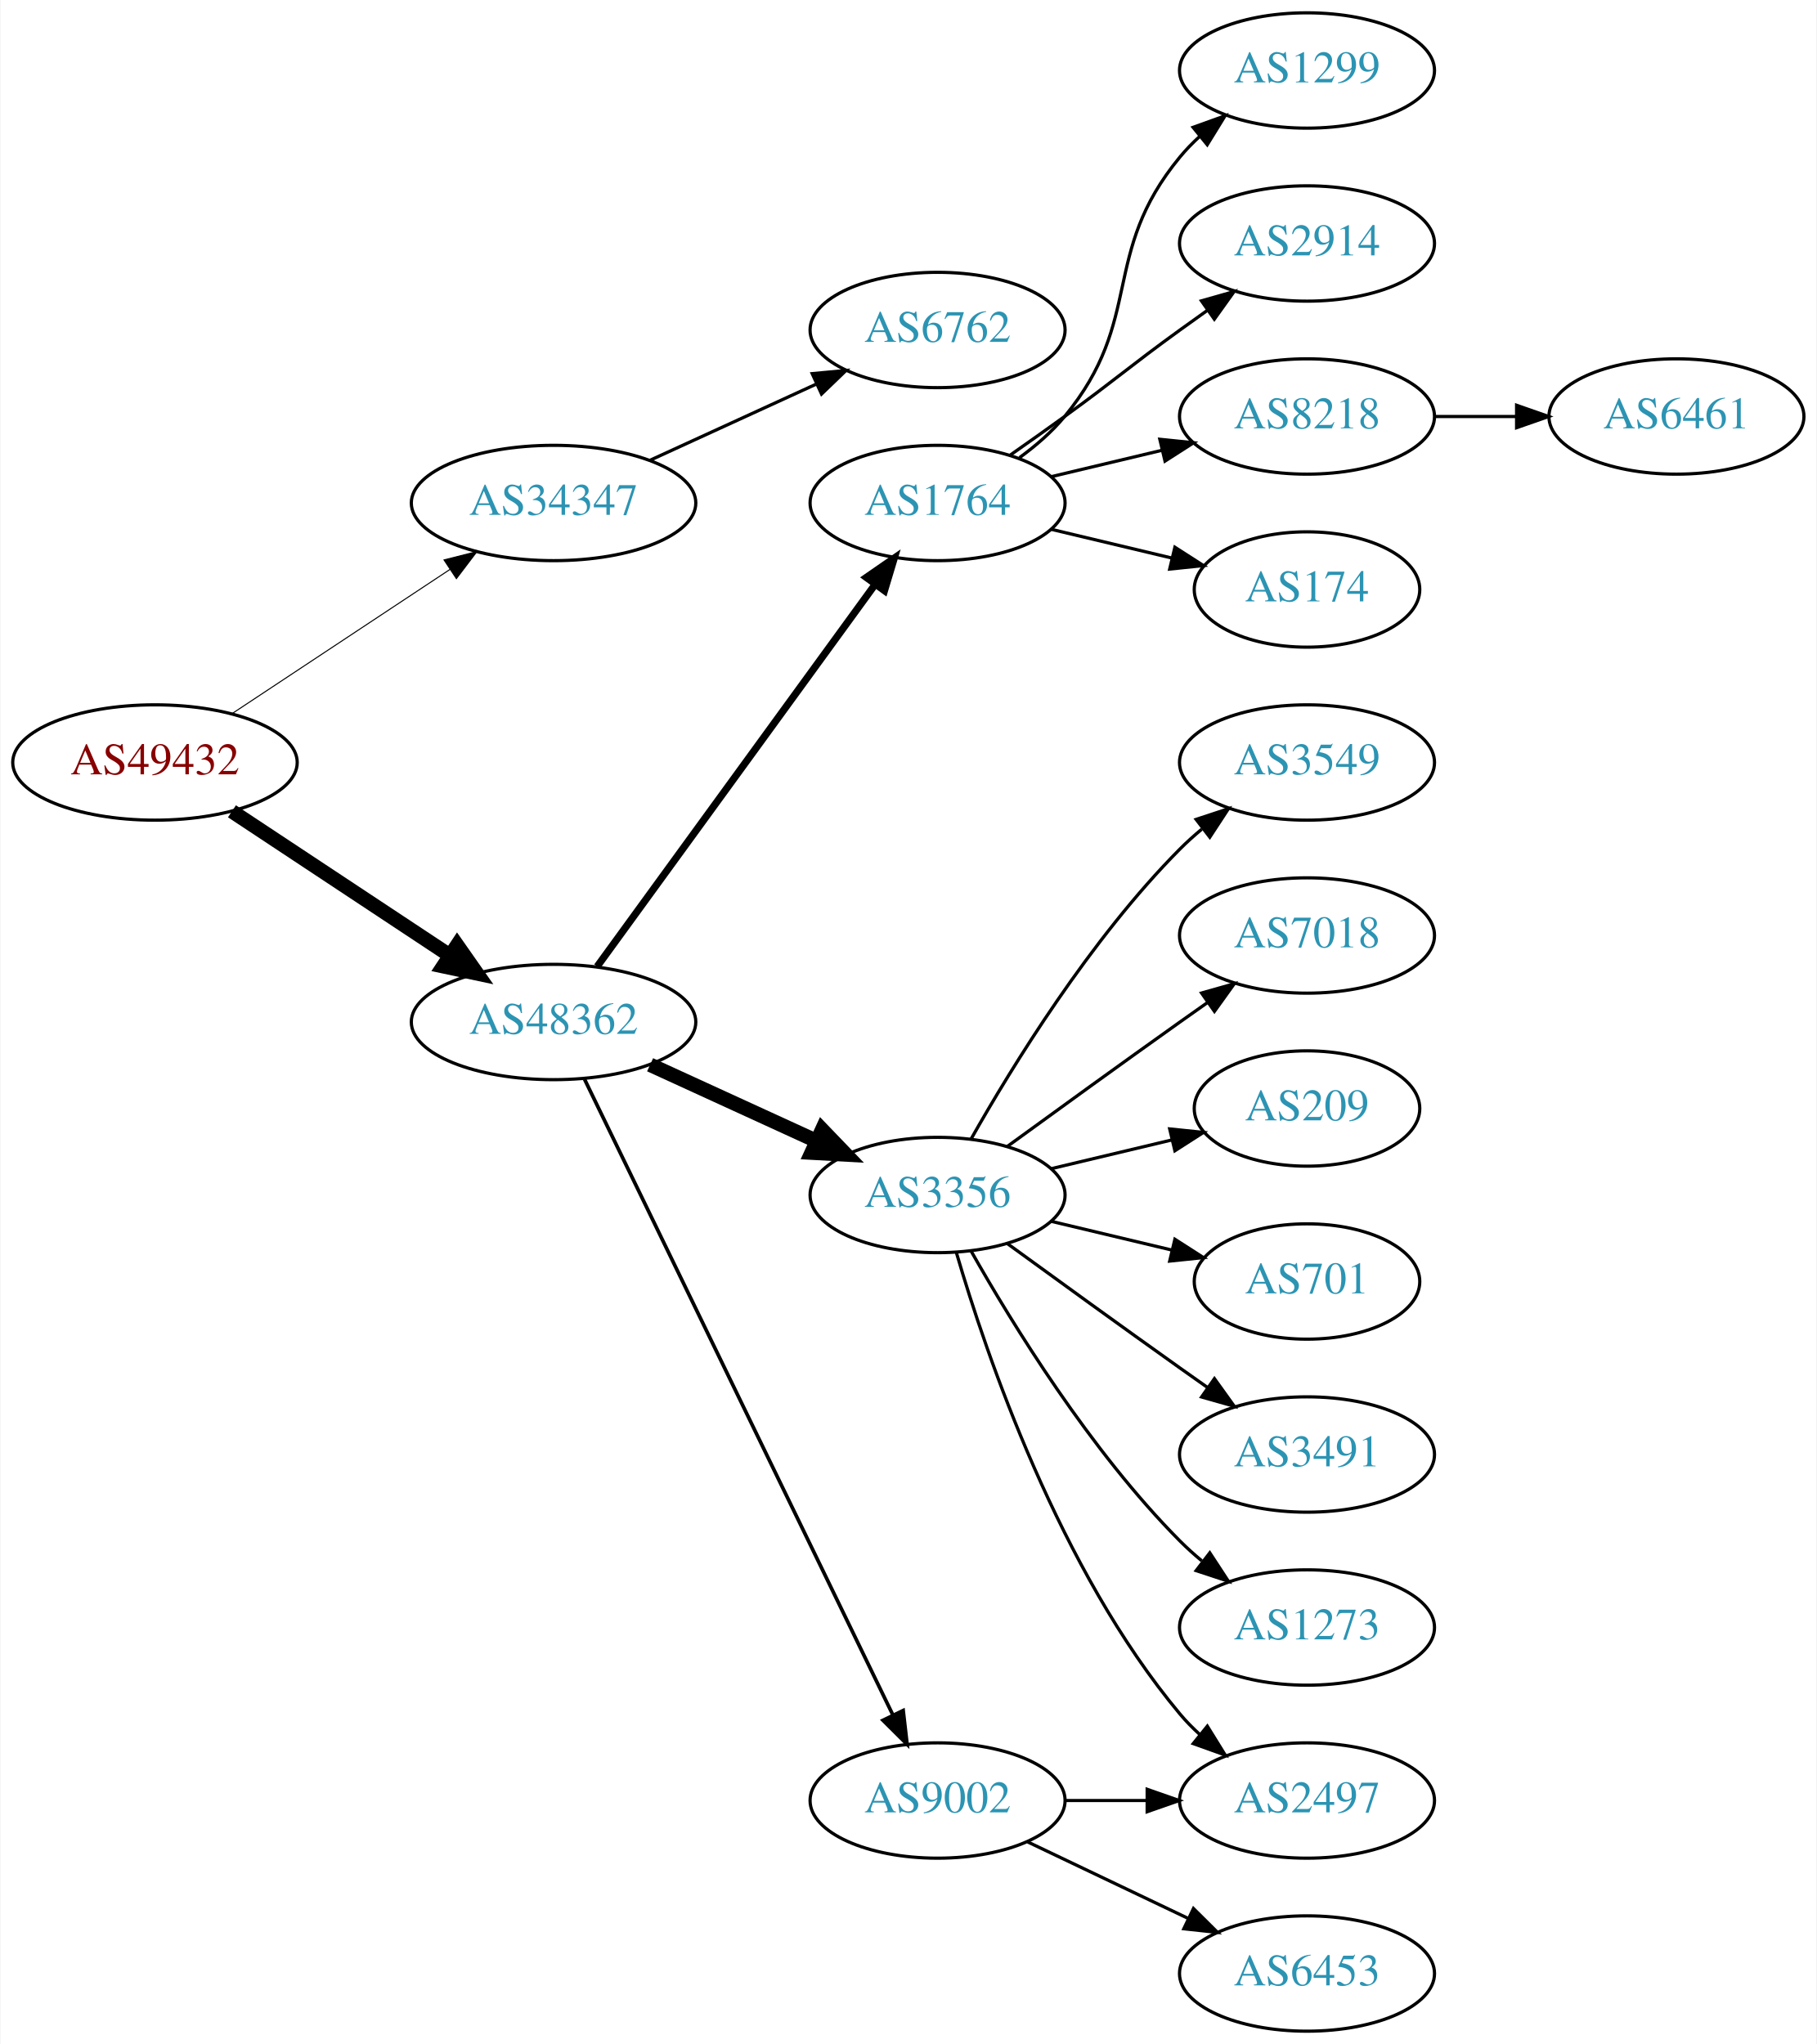
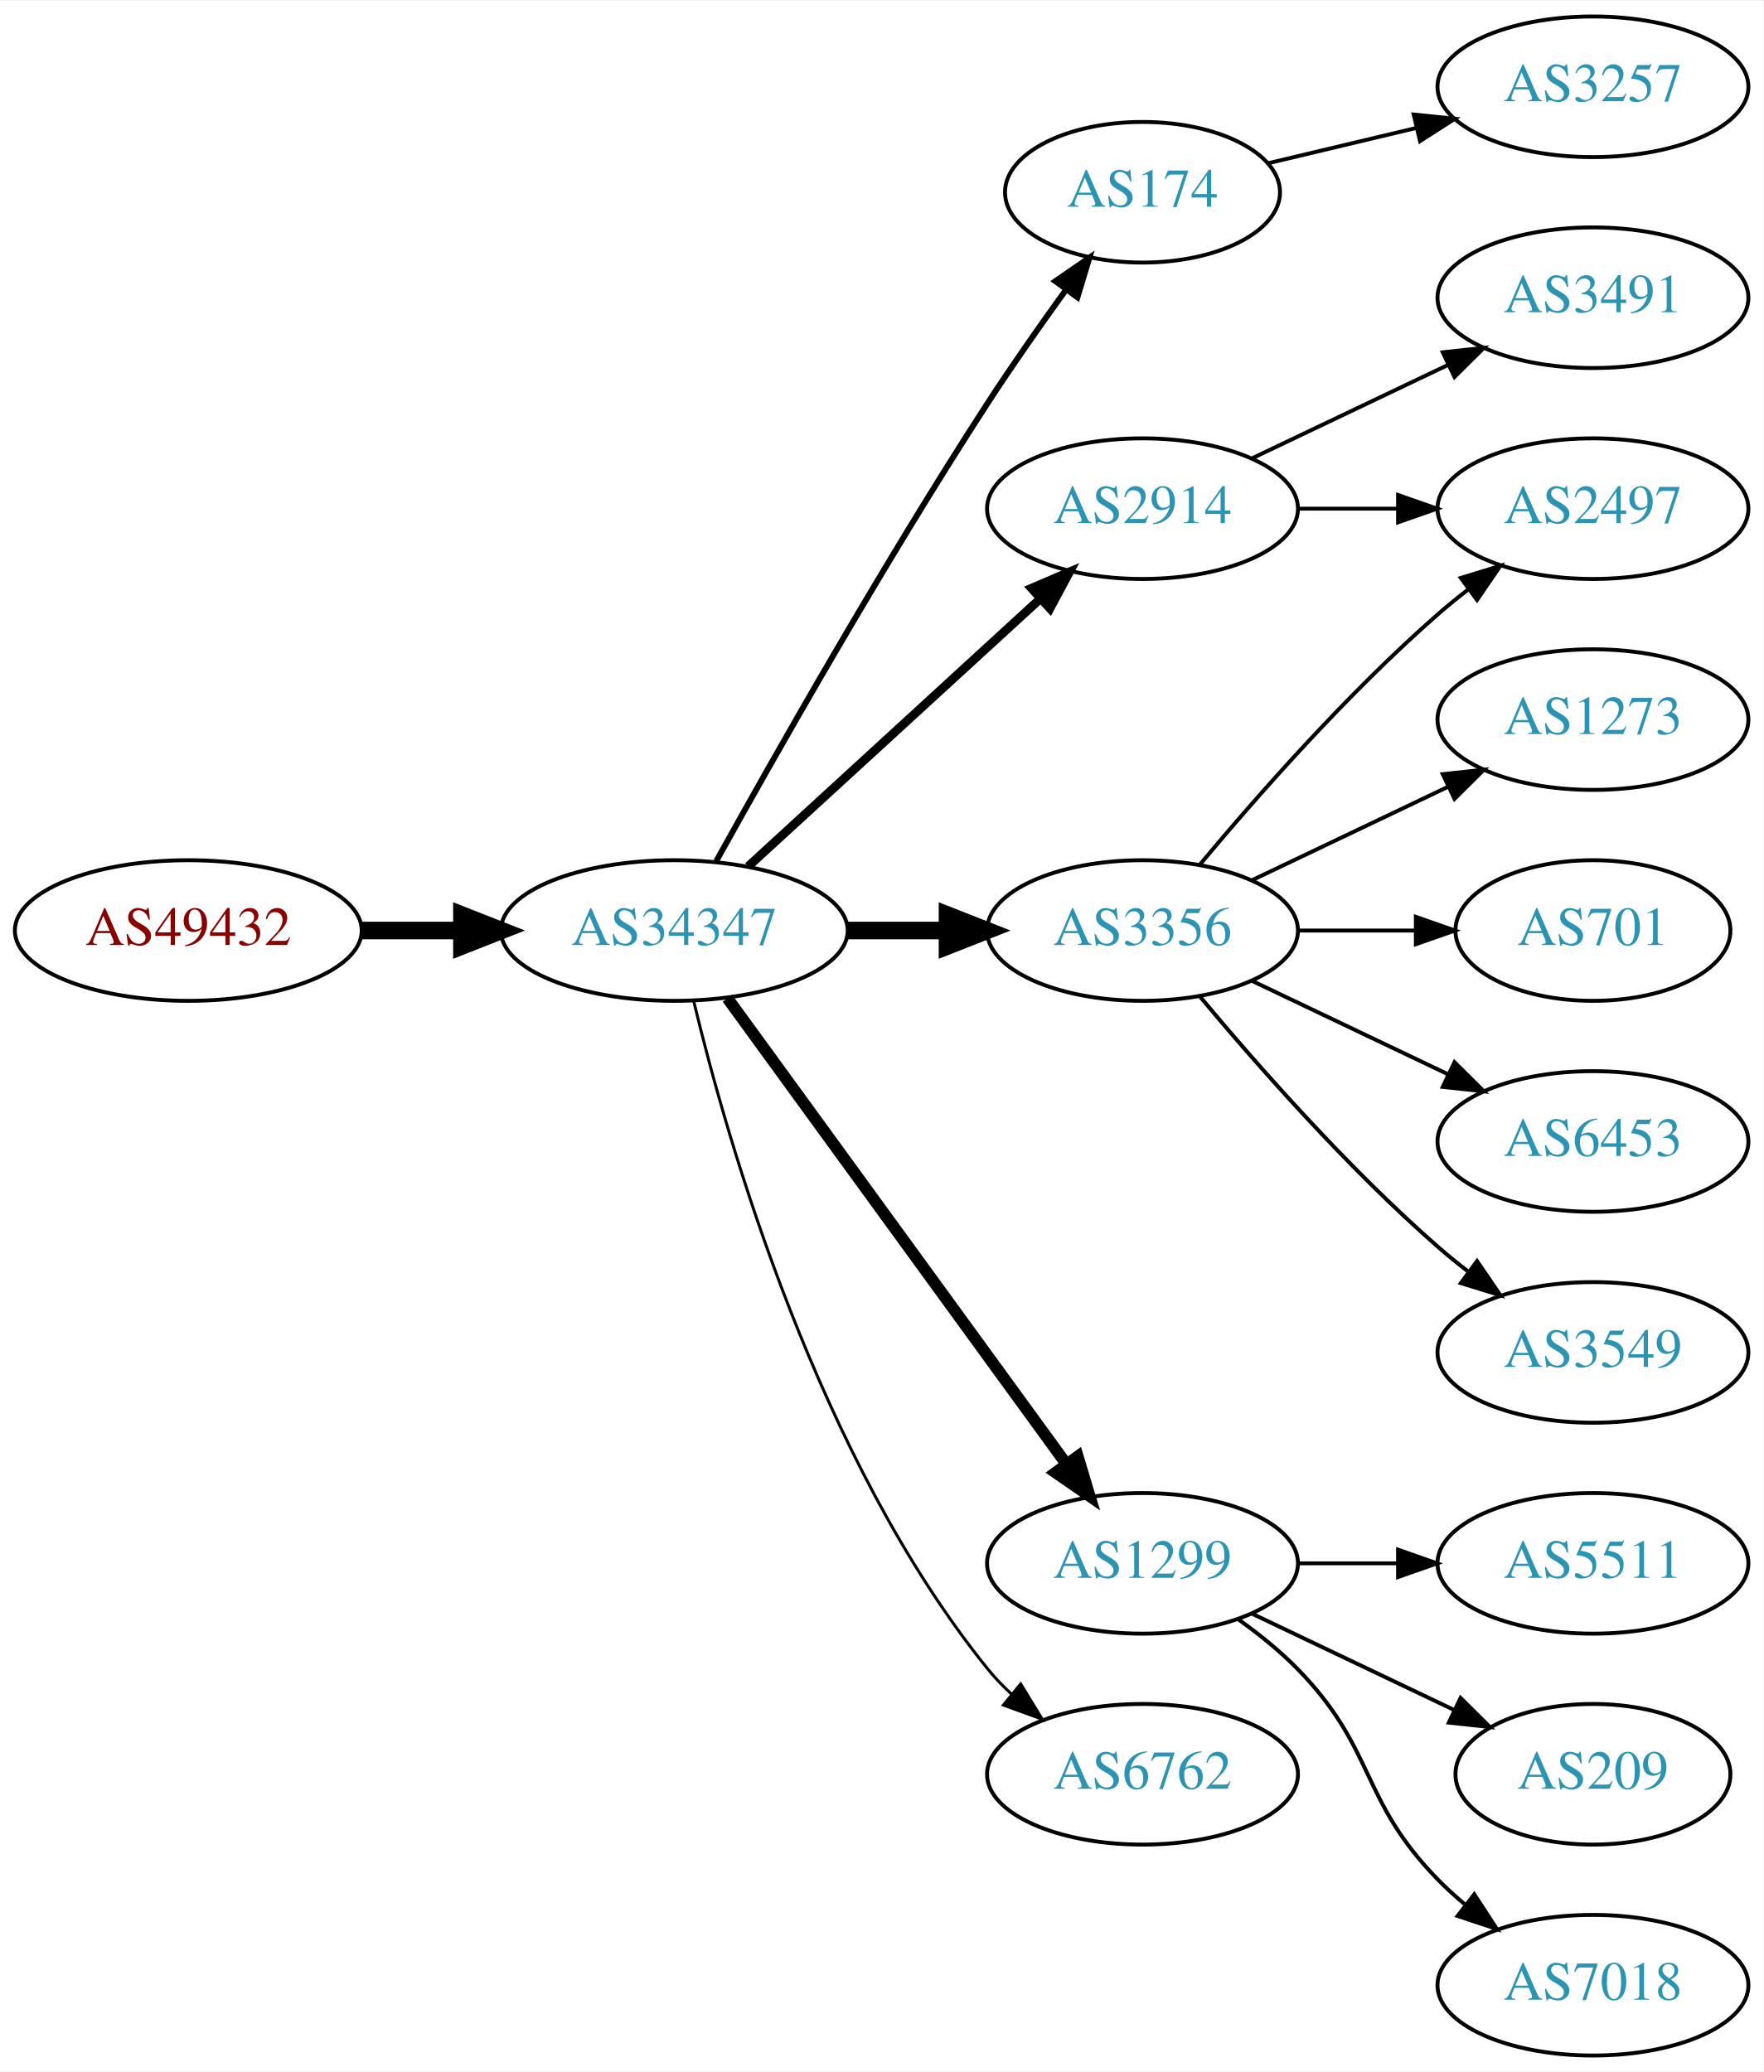
- <svg xmlns="http://www.w3.org/2000/svg" xmlns:xlink="http://www.w3.org/1999/xlink" width="567pt" height="638pt" viewBox="0.00 0.00 566.66 638.00">
-   <g id="graph0" class="graph" transform="scale(1 1) rotate(0) translate(4 634)">
-     <polygon fill="white" stroke="none" points="-4,4 -4,-634 562.663,-634 562.663,4 -4,4" />
+ <svg xmlns="http://www.w3.org/2000/svg" xmlns:xlink="http://www.w3.org/1999/xlink" width="451pt" height="530pt" viewBox="0.00 0.00 451.37 530.00">
+   <g id="graph0" class="graph" transform="scale(1 1) rotate(0) translate(4 526)">
+     <polygon fill="white" stroke="none" points="-4,4 -4,-526 447.37,-526 447.37,4 -4,4" />
    <g id="node1" class="node">
      <g id="a_node1">
        <a xlink:href="/asn/49432" xlink:title="AS49432 ~ schallert.com e.U. [AT]">
-           <ellipse fill="#ffffff" stroke="black" cx="44.196" cy="-396" rx="44.393" ry="18" />
-           <text text-anchor="middle" x="44.196" y="-392.3" font-family="Times,serif" font-size="14.00" fill="#880000">AS49432</text>
+           <ellipse fill="#ffffff" stroke="black" cx="44.196" cy="-288" rx="44.393" ry="18" />
+           <text text-anchor="middle" x="44.196" y="-284.3" font-family="Times,serif" font-size="14.00" fill="#880000">AS49432</text>
        </a>
      </g>
    </g>
    <g id="node2" class="node">
      <g id="a_node2">
        <a xlink:href="/asn/34347" xlink:title="AS34347 ~ HALLAG Kommunal GmbH [AT]">
-           <ellipse fill="#ffffff" stroke="black" cx="168.588" cy="-477" rx="44.393" ry="18" />
-           <text text-anchor="middle" x="168.588" y="-473.3" font-family="Times,serif" font-size="14.00" fill="#2c94b3">AS34347</text>
+           <ellipse fill="#ffffff" stroke="black" cx="168.588" cy="-288" rx="44.393" ry="18" />
+           <text text-anchor="middle" x="168.588" y="-284.3" font-family="Times,serif" font-size="14.00" fill="#2c94b3">AS34347</text>
        </a>
      </g>
    </g>
    <g id="edge1" class="edge">
-       <path fill="none" stroke="black" stroke-width="0.321" d="M68.217,-411.235C87.449,-423.963 115.056,-442.234 136.294,-456.289" />
-       <polygon fill="black" stroke="black" stroke-width="0.321" points="134.4,-459.233 144.67,-461.833 138.263,-453.395 134.4,-459.233" />
+       <path fill="none" stroke="black" stroke-width="4.5" d="M88.692,-288C96.898,-288 105.569,-288 114.041,-288" />
+       <polygon fill="black" stroke="black" stroke-width="4.5" points="114.233,-291.938 124.233,-288 114.233,-284.063 114.233,-291.938" />
    </g>
    <g id="node3" class="node">
      <g id="a_node3">
-         <a xlink:href="/asn/48362" xlink:title="AS48362 ~ Stadtwerke Feldkirch [AT]">
-           <ellipse fill="#ffffff" stroke="black" cx="168.588" cy="-315" rx="44.393" ry="18" />
-           <text text-anchor="middle" x="168.588" y="-311.3" font-family="Times,serif" font-size="14.00" fill="#2c94b3">AS48362</text>
+         <a xlink:href="/asn/174" xlink:title="AS174 ~ Cogent Communications [US]">
+           <ellipse fill="#ffffff" stroke="black" cx="288.431" cy="-477" rx="35.194" ry="18" />
+           <text text-anchor="middle" x="288.431" y="-473.3" font-family="Times,serif" font-size="14.00" fill="#2c94b3">AS174</text>
        </a>
      </g>
    </g>
    <g id="edge2" class="edge">
-       <path fill="none" stroke="black" stroke-width="4.5" d="M68.217,-380.765C87.449,-368.037 115.056,-349.766 136.294,-335.711" />
-       <polygon fill="black" stroke="black" stroke-width="4.5" points="138.504,-338.97 144.67,-330.167 134.158,-332.403 138.504,-338.97" />
+       <path fill="none" stroke="black" stroke-width="1.5" d="M179.341,-305.783C193.817,-331.901 222.15,-381.977 248.784,-423 255.064,-432.672 262.337,-443.031 268.868,-452.062" />
+       <polygon fill="black" stroke="black" stroke-width="1.5" points="266.122,-454.237 274.846,-460.249 271.775,-450.109 266.122,-454.237" />
    </g>
    <g id="node4" class="node">
      <g id="a_node4">
-         <a xlink:href="/asn/6762" xlink:title="AS6762 ~ TELECOM ITALIA SPARKLE S.p.A. [IT]">
-           <ellipse fill="#ffffff" stroke="black" cx="288.431" cy="-531" rx="39.794" ry="18" />
-           <text text-anchor="middle" x="288.431" y="-527.3" font-family="Times,serif" font-size="14.00" fill="#2c94b3">AS6762</text>
+         <a xlink:href="/asn/2914" xlink:title="AS2914 ~ NTT America, Inc. [US]">
+           <ellipse fill="#ffffff" stroke="black" cx="288.431" cy="-396" rx="39.794" ry="18" />
+           <text text-anchor="middle" x="288.431" y="-392.3" font-family="Times,serif" font-size="14.00" fill="#2c94b3">AS2914</text>
        </a>
      </g>
    </g>
    <g id="edge3" class="edge">
-       <path fill="none" stroke="black" d="M198.718,-490.348C214.329,-497.502 233.727,-506.391 250.399,-514.03" />
-       <polygon fill="black" stroke="black" points="249.302,-517.378 259.851,-518.362 252.218,-511.014 249.302,-517.378" />
+       <path fill="none" stroke="black" stroke-width="2.25" d="M187.486,-304.403C207.414,-322.667 239.772,-352.322 262.249,-372.921" />
+       <polygon fill="black" stroke="black" stroke-width="2.25" points="260.014,-375.62 269.751,-379.797 264.743,-370.46 260.014,-375.62" />
    </g>
    <g id="node5" class="node">
      <g id="a_node5">
-         <a xlink:href="/asn/1764" xlink:title="AS1764 ~ NEXTLAYER-AS [AT]">
-           <ellipse fill="#ffffff" stroke="black" cx="288.431" cy="-477" rx="39.794" ry="18" />
-           <text text-anchor="middle" x="288.431" y="-473.3" font-family="Times,serif" font-size="14.00" fill="#2c94b3">AS1764</text>
+         <a xlink:href="/asn/3356" xlink:title="AS3356 ~ Level 3 Parent, LLC [US]">
+           <ellipse fill="#ffffff" stroke="black" cx="288.431" cy="-288" rx="39.794" ry="18" />
+           <text text-anchor="middle" x="288.431" y="-284.3" font-family="Times,serif" font-size="14.00" fill="#2c94b3">AS3356</text>
        </a>
      </g>
    </g>
    <g id="edge4" class="edge">
-       <path fill="none" stroke="black" stroke-width="2.25" d="M182.199,-332.337C203.02,-360.96 244.683,-418.233 268.871,-451.486" />
-       <polygon fill="black" stroke="black" stroke-width="2.25" points="266.197,-453.76 274.91,-459.788 271.858,-449.642 266.197,-453.76" />
+       <path fill="none" stroke="black" stroke-width="4.5" d="M212.799,-288C221.112,-288 229.875,-288 238.357,-288" />
+       <polygon fill="black" stroke="black" stroke-width="4.5" points="238.516,-291.938 248.516,-288 238.516,-284.063 238.516,-291.938" />
    </g>
    <g id="node6" class="node">
      <g id="a_node6">
-         <a xlink:href="/asn/3356" xlink:title="AS3356 ~ Level 3 Parent, LLC [US]">
-           <ellipse fill="#ffffff" stroke="black" cx="288.431" cy="-261" rx="39.794" ry="18" />
-           <text text-anchor="middle" x="288.431" y="-257.3" font-family="Times,serif" font-size="14.00" fill="#2c94b3">AS3356</text>
+         <a xlink:href="/asn/1299" xlink:title="AS1299 ~ Telia Carrier [EU]">
+           <ellipse fill="#ffffff" stroke="black" cx="288.431" cy="-126" rx="39.794" ry="18" />
+           <text text-anchor="middle" x="288.431" y="-122.3" font-family="Times,serif" font-size="14.00" fill="#2c94b3">AS1299</text>
        </a>
      </g>
    </g>
    <g id="edge5" class="edge">
-       <path fill="none" stroke="black" stroke-width="4.5" d="M198.718,-301.652C214.329,-294.498 233.727,-285.609 250.399,-277.97" />
-       <polygon fill="black" stroke="black" stroke-width="4.5" points="252.4,-281.384 259.851,-273.638 249.119,-274.225 252.4,-281.384" />
+       <path fill="none" stroke="black" stroke-width="3" d="M182.199,-270.663C203.02,-242.04 244.683,-184.767 268.871,-151.514" />
+       <polygon fill="black" stroke="black" stroke-width="3" points="271.858,-153.358 274.91,-143.212 266.197,-149.24 271.858,-153.358" />
    </g>
    <g id="node7" class="node">
      <g id="a_node7">
-         <a xlink:href="/asn/9002" xlink:title="AS9002 ~ RETN Limited [EU]">
+         <a xlink:href="/asn/6762" xlink:title="AS6762 ~ TELECOM ITALIA SPARKLE S.p.A. [IT]">
          <ellipse fill="#ffffff" stroke="black" cx="288.431" cy="-72" rx="39.794" ry="18" />
-           <text text-anchor="middle" x="288.431" y="-68.3" font-family="Times,serif" font-size="14.00" fill="#2c94b3">AS9002</text>
+           <text text-anchor="middle" x="288.431" y="-68.3" font-family="Times,serif" font-size="14.00" fill="#2c94b3">AS6762</text>
        </a>
      </g>
    </g>
    <g id="edge6" class="edge">
-       <path fill="none" stroke="black" stroke-width="1.125" d="M178.253,-297.132C198.734,-254.899 250.221,-148.728 274.447,-98.773" />
-       <polygon fill="black" stroke="black" stroke-width="1.125" points="277.697,-100.092 278.912,-89.567 271.399,-97.037 277.697,-100.092" />
+       <path fill="none" stroke="black" stroke-width="0.75" d="M173.581,-269.842C182.192,-233.974 205.334,-152.854 248.784,-99 250.615,-96.731 252.685,-94.57 254.892,-92.532" />
+       <polygon fill="black" stroke="black" stroke-width="0.75" points="257.243,-95.131 262.773,-86.094 252.815,-89.709 257.243,-95.131" />
+     </g>
+     <g id="node13" class="node">
+       <g id="a_node13">
+         <a xlink:href="/asn/3257" xlink:title="AS3257 ~ GTT [DE]">
+           <ellipse fill="#ffffff" stroke="black" cx="403.724" cy="-504" rx="39.794" ry="18" />
+           <text text-anchor="middle" x="403.724" y="-500.3" font-family="Times,serif" font-size="14.00" fill="#2c94b3">AS3257</text>
+         </a>
+       </g>
+     </g>
+     <g id="edge12" class="edge">
+       <path fill="none" stroke="black" d="M320.688,-484.449C332.368,-487.233 345.864,-490.449 358.493,-493.459" />
+       <polygon fill="black" stroke="black" points="357.846,-496.903 368.385,-495.816 359.469,-490.093 357.846,-496.903" />
    </g>
    <g id="node8" class="node">
      <g id="a_node8">
-         <a xlink:href="/asn/1299" xlink:title="AS1299 ~ Telia Carrier [EU]">
-           <ellipse fill="#ffffff" stroke="black" cx="403.724" cy="-612" rx="39.794" ry="18" />
-           <text text-anchor="middle" x="403.724" y="-608.3" font-family="Times,serif" font-size="14.00" fill="#2c94b3">AS1299</text>
+         <a xlink:href="/asn/2497" xlink:title="AS2497 ~ Internet Initiative Japan Inc. [JP]">
+           <ellipse fill="#ffffff" stroke="black" cx="403.724" cy="-396" rx="39.794" ry="18" />
+           <text text-anchor="middle" x="403.724" y="-392.3" font-family="Times,serif" font-size="14.00" fill="#2c94b3">AS2497</text>
        </a>
      </g>
    </g>
    <g id="edge7" class="edge">
-       <path fill="none" stroke="black" d="M314.012,-491.156C319.106,-494.872 324.12,-499.201 328.077,-504 353.142,-534.394 339.013,-554.606 364.077,-585 365.932,-587.25 368.02,-589.396 370.238,-591.424" />
-       <polygon fill="black" stroke="black" points="368.174,-594.256 378.143,-597.844 372.587,-588.823 368.174,-594.256" />
+       <path fill="none" stroke="black" d="M328.103,-396C336.306,-396 345.07,-396 353.602,-396" />
+       <polygon fill="black" stroke="black" points="353.841,-399.5 363.841,-396 353.841,-392.5 353.841,-399.5" />
    </g>
    <g id="node9" class="node">
      <g id="a_node9">
-         <a xlink:href="/asn/2914" xlink:title="AS2914 ~ NTT America, Inc. [US]">
-           <ellipse fill="#ffffff" stroke="black" cx="403.724" cy="-558" rx="39.794" ry="18" />
-           <text text-anchor="middle" x="403.724" y="-554.3" font-family="Times,serif" font-size="14.00" fill="#2c94b3">AS2914</text>
+         <a xlink:href="/asn/3491" xlink:title="AS3491 ~ PCCW Global, Inc. [US]">
+           <ellipse fill="#ffffff" stroke="black" cx="403.724" cy="-450" rx="39.794" ry="18" />
+           <text text-anchor="middle" x="403.724" y="-446.3" font-family="Times,serif" font-size="14.00" fill="#2c94b3">AS3491</text>
        </a>
      </g>
    </g>
    <g id="edge8" class="edge">
-       <path fill="none" stroke="black" d="M311.188,-492.009C316.722,-495.879 322.641,-500.064 328.077,-504 344.277,-515.729 347.877,-519.271 364.077,-531 366.88,-533.029 369.812,-535.125 372.752,-537.21" />
-       <polygon fill="black" stroke="black" points="370.775,-540.097 380.967,-542.991 374.803,-534.373 370.775,-540.097" />
-     </g>
-     <g id="node10" class="node">
-       <g id="a_node10">
-         <a xlink:href="/asn/8218" xlink:title="AS8218 ~ legacy Neotelecoms [FR]">
-           <ellipse fill="#ffffff" stroke="black" cx="403.724" cy="-504" rx="39.794" ry="18" />
-           <text text-anchor="middle" x="403.724" y="-500.3" font-family="Times,serif" font-size="14.00" fill="#2c94b3">AS8218</text>
-         </a>
-       </g>
-     </g>
-     <g id="edge9" class="edge">
-       <path fill="none" stroke="black" d="M324.038,-485.248C334.909,-487.838 347.064,-490.735 358.506,-493.462" />
-       <polygon fill="black" stroke="black" points="357.789,-496.889 368.328,-495.803 359.412,-490.08 357.789,-496.889" />
-     </g>
-     <g id="node11" class="node">
-       <g id="a_node11">
-         <a xlink:href="/asn/174" xlink:title="AS174 ~ Cogent Communications [US]">
-           <ellipse fill="#ffffff" stroke="black" cx="403.724" cy="-450" rx="35.194" ry="18" />
-           <text text-anchor="middle" x="403.724" y="-446.3" font-family="Times,serif" font-size="14.00" fill="#2c94b3">AS174</text>
-         </a>
-       </g>
-     </g>
-     <g id="edge10" class="edge">
-       <path fill="none" stroke="black" d="M324.038,-468.752C335.833,-465.942 349.137,-462.771 361.405,-459.847" />
-       <polygon fill="black" stroke="black" points="362.494,-463.186 371.41,-457.463 360.871,-456.376 362.494,-463.186" />
-     </g>
-     <g id="node12" class="node">
-       <g id="a_node12">
-         <a xlink:href="/asn/3549" xlink:title="AS3549 ~ Level 3 Parent, LLC [US]">
-           <ellipse fill="#ffffff" stroke="black" cx="403.724" cy="-396" rx="39.794" ry="18" />
-           <text text-anchor="middle" x="403.724" y="-392.3" font-family="Times,serif" font-size="14.00" fill="#2c94b3">AS3549</text>
-         </a>
-       </g>
-     </g>
-     <g id="edge11" class="edge">
-       <path fill="none" stroke="black" d="M298.891,-278.49C311.672,-301.096 336.105,-340.886 364.077,-369 366.188,-371.121 368.484,-373.188 370.87,-375.171" />
-       <polygon fill="black" stroke="black" points="369.122,-378.242 379.185,-381.556 373.385,-372.69 369.122,-378.242" />
-     </g>
-     <g id="node13" class="node">
-       <g id="a_node13">
-         <a xlink:href="/asn/7018" xlink:title="AS7018 ~ AT&amp;T Services, Inc. [US]">
-           <ellipse fill="#ffffff" stroke="black" cx="403.724" cy="-342" rx="39.794" ry="18" />
-           <text text-anchor="middle" x="403.724" y="-338.3" font-family="Times,serif" font-size="14.00" fill="#2c94b3">AS7018</text>
-         </a>
-       </g>
-     </g>
-     <g id="edge12" class="edge">
-       <path fill="none" stroke="black" d="M310.279,-276.222C325.213,-287.091 345.827,-302.025 364.077,-315 366.898,-317.005 369.841,-319.085 372.789,-321.159" />
-       <polygon fill="black" stroke="black" points="370.816,-324.05 381.013,-326.926 374.835,-318.319 370.816,-324.05" />
+       <path fill="none" stroke="black" d="M316.567,-408.934C331.561,-416.081 350.382,-425.052 366.605,-432.785" />
+       <polygon fill="black" stroke="black" points="365.276,-436.028 375.809,-437.171 368.288,-429.709 365.276,-436.028" />
+     </g>
+     <g id="edge16" class="edge">
+       <path fill="none" stroke="black" d="M303.061,-304.817C317.343,-321.929 340.89,-348.745 364.077,-369 366.543,-371.154 369.182,-373.294 371.879,-375.372" />
+       <polygon fill="black" stroke="black" points="369.904,-378.264 380.033,-381.37 374.052,-372.625 369.904,-378.264" />
    </g>
    <g id="node14" class="node">
      <g id="a_node14">
-         <a xlink:href="/asn/209" xlink:title="AS209 ~ CenturyLink Communications, LLC [US]">
-           <ellipse fill="#ffffff" stroke="black" cx="403.724" cy="-288" rx="35.194" ry="18" />
-           <text text-anchor="middle" x="403.724" y="-284.3" font-family="Times,serif" font-size="14.00" fill="#2c94b3">AS209</text>
+         <a xlink:href="/asn/1273" xlink:title="AS1273 ~ Vodafone Group PLC [EU]">
+           <ellipse fill="#ffffff" stroke="black" cx="403.724" cy="-342" rx="39.794" ry="18" />
+           <text text-anchor="middle" x="403.724" y="-338.3" font-family="Times,serif" font-size="14.00" fill="#2c94b3">AS1273</text>
        </a>
      </g>
    </g>
    <g id="edge13" class="edge">
-       <path fill="none" stroke="black" d="M324.038,-269.248C335.833,-272.058 349.137,-275.229 361.405,-278.153" />
-       <polygon fill="black" stroke="black" points="360.871,-281.624 371.41,-280.537 362.494,-274.814 360.871,-281.624" />
+       <path fill="none" stroke="black" d="M316.567,-300.934C331.561,-308.081 350.382,-317.052 366.605,-324.785" />
+       <polygon fill="black" stroke="black" points="365.276,-328.028 375.809,-329.171 368.288,-321.709 365.276,-328.028" />
    </g>
    <g id="node15" class="node">
      <g id="a_node15">
        <a xlink:href="/asn/701" xlink:title="AS701 ~ UUNET [US]">
-           <ellipse fill="#ffffff" stroke="black" cx="403.724" cy="-234" rx="35.194" ry="18" />
-           <text text-anchor="middle" x="403.724" y="-230.3" font-family="Times,serif" font-size="14.00" fill="#2c94b3">AS701</text>
+           <ellipse fill="#ffffff" stroke="black" cx="403.724" cy="-288" rx="35.194" ry="18" />
+           <text text-anchor="middle" x="403.724" y="-284.3" font-family="Times,serif" font-size="14.00" fill="#2c94b3">AS701</text>
        </a>
      </g>
    </g>
    <g id="edge14" class="edge">
-       <path fill="none" stroke="black" d="M324.038,-252.752C335.833,-249.942 349.137,-246.771 361.405,-243.847" />
-       <polygon fill="black" stroke="black" points="362.494,-247.186 371.41,-241.463 360.871,-240.376 362.494,-247.186" />
+       <path fill="none" stroke="black" d="M328.103,-288C337.808,-288 348.299,-288 358.262,-288" />
+       <polygon fill="black" stroke="black" points="358.398,-291.5 368.398,-288 358.398,-284.5 358.398,-291.5" />
    </g>
    <g id="node16" class="node">
      <g id="a_node16">
-         <a xlink:href="/asn/3491" xlink:title="AS3491 ~ PCCW Global, Inc. [US]">
-           <ellipse fill="#ffffff" stroke="black" cx="403.724" cy="-180" rx="39.794" ry="18" />
-           <text text-anchor="middle" x="403.724" y="-176.3" font-family="Times,serif" font-size="14.00" fill="#2c94b3">AS3491</text>
+         <a xlink:href="/asn/6453" xlink:title="AS6453 ~ TATA COMMUNICATIONS (AMERICA) INC [US]">
+           <ellipse fill="#ffffff" stroke="black" cx="403.724" cy="-234" rx="39.794" ry="18" />
+           <text text-anchor="middle" x="403.724" y="-230.3" font-family="Times,serif" font-size="14.00" fill="#2c94b3">AS6453</text>
        </a>
      </g>
    </g>
    <g id="edge15" class="edge">
-       <path fill="none" stroke="black" d="M310.279,-245.778C325.213,-234.909 345.827,-219.975 364.077,-207 366.898,-204.995 369.841,-202.915 372.789,-200.841" />
-       <polygon fill="black" stroke="black" points="374.835,-203.681 381.013,-195.074 370.816,-197.95 374.835,-203.681" />
+       <path fill="none" stroke="black" d="M316.567,-275.066C331.561,-267.919 350.382,-258.948 366.605,-251.215" />
+       <polygon fill="black" stroke="black" points="368.288,-254.291 375.809,-246.829 365.276,-247.972 368.288,-254.291" />
    </g>
    <g id="node17" class="node">
      <g id="a_node17">
-         <a xlink:href="/asn/2497" xlink:title="AS2497 ~ Internet Initiative Japan Inc. [JP]">
-           <ellipse fill="#ffffff" stroke="black" cx="403.724" cy="-72" rx="39.794" ry="18" />
-           <text text-anchor="middle" x="403.724" y="-68.3" font-family="Times,serif" font-size="14.00" fill="#2c94b3">AS2497</text>
-         </a>
-       </g>
-     </g>
-     <g id="edge16" class="edge">
-       <path fill="none" stroke="black" d="M294.305,-242.998C303.619,-211.156 326.435,-144.019 364.077,-99 365.948,-96.763 368.046,-94.626 370.272,-92.604" />
-       <polygon fill="black" stroke="black" points="372.619,-95.207 378.191,-86.196 368.216,-89.766 372.619,-95.207" />
-     </g>
-     <g id="node18" class="node">
-       <g id="a_node18">
-         <a xlink:href="/asn/1273" xlink:title="AS1273 ~ Vodafone Group PLC [EU]">
+         <a xlink:href="/asn/3549" xlink:title="AS3549 ~ Level 3 Parent, LLC [US]">
+           <ellipse fill="#ffffff" stroke="black" cx="403.724" cy="-180" rx="39.794" ry="18" />
+           <text text-anchor="middle" x="403.724" y="-176.3" font-family="Times,serif" font-size="14.00" fill="#2c94b3">AS3549</text>
+         </a>
+       </g>
+     </g>
+     <g id="edge17" class="edge">
+       <path fill="none" stroke="black" d="M303.061,-271.183C317.343,-254.071 340.89,-227.255 364.077,-207 366.543,-204.846 369.182,-202.706 371.879,-200.628" />
+       <polygon fill="black" stroke="black" points="374.052,-203.375 380.033,-194.63 369.904,-197.736 374.052,-203.375" />
+     </g>
+     <g id="node10" class="node">
+       <g id="a_node10">
+         <a xlink:href="/asn/5511" xlink:title="AS5511 ~ Orange S.A. [FR]">
          <ellipse fill="#ffffff" stroke="black" cx="403.724" cy="-126" rx="39.794" ry="18" />
-           <text text-anchor="middle" x="403.724" y="-122.3" font-family="Times,serif" font-size="14.00" fill="#2c94b3">AS1273</text>
-         </a>
-       </g>
-     </g>
-     <g id="edge17" class="edge">
-       <path fill="none" stroke="black" d="M298.891,-243.51C311.672,-220.904 336.105,-181.114 364.077,-153 366.188,-150.879 368.484,-148.812 370.87,-146.829" />
-       <polygon fill="black" stroke="black" points="373.385,-149.31 379.185,-140.444 369.122,-143.758 373.385,-149.31" />
-     </g>
-     <g id="edge20" class="edge">
-       <path fill="none" stroke="black" d="M328.103,-72C336.306,-72 345.07,-72 353.602,-72" />
-       <polygon fill="black" stroke="black" points="353.841,-75.5 363.841,-72 353.841,-68.5 353.841,-75.5" />
-     </g>
-     <g id="node20" class="node">
-       <g id="a_node20">
-         <a xlink:href="/asn/6453" xlink:title="AS6453 ~ TATA COMMUNICATIONS (AMERICA) INC [US]">
+           <text text-anchor="middle" x="403.724" y="-122.3" font-family="Times,serif" font-size="14.00" fill="#2c94b3">AS5511</text>
+         </a>
+       </g>
+     </g>
+     <g id="edge9" class="edge">
+       <path fill="none" stroke="black" d="M328.103,-126C336.306,-126 345.07,-126 353.602,-126" />
+       <polygon fill="black" stroke="black" points="353.841,-129.5 363.841,-126 353.841,-122.5 353.841,-129.5" />
+     </g>
+     <g id="node11" class="node">
+       <g id="a_node11">
+         <a xlink:href="/asn/209" xlink:title="AS209 ~ CenturyLink Communications, LLC [US]">
+           <ellipse fill="#ffffff" stroke="black" cx="403.724" cy="-72" rx="35.194" ry="18" />
+           <text text-anchor="middle" x="403.724" y="-68.3" font-family="Times,serif" font-size="14.00" fill="#2c94b3">AS209</text>
+         </a>
+       </g>
+     </g>
+     <g id="edge10" class="edge">
+       <path fill="none" stroke="black" d="M316.567,-113.066C331.999,-105.71 351.485,-96.423 368.02,-88.541" />
+       <polygon fill="black" stroke="black" points="369.84,-91.551 377.361,-84.089 366.828,-85.232 369.84,-91.551" />
+     </g>
+     <g id="node12" class="node">
+       <g id="a_node12">
+         <a xlink:href="/asn/7018" xlink:title="AS7018 ~ AT&amp;T Services, Inc. [US]">
          <ellipse fill="#ffffff" stroke="black" cx="403.724" cy="-18" rx="39.794" ry="18" />
-           <text text-anchor="middle" x="403.724" y="-14.3" font-family="Times,serif" font-size="14.00" fill="#2c94b3">AS6453</text>
-         </a>
-       </g>
-     </g>
-     <g id="edge19" class="edge">
-       <path fill="none" stroke="black" d="M316.567,-59.066C331.561,-51.919 350.382,-42.948 366.605,-35.215" />
-       <polygon fill="black" stroke="black" points="368.288,-38.291 375.809,-30.829 365.276,-31.972 368.288,-38.291" />
-     </g>
-     <g id="node19" class="node">
-       <g id="a_node19">
-         <a xlink:href="/asn/6461" xlink:title="AS6461 ~ Zayo Bandwidth [US]">
-           <ellipse fill="#ffffff" stroke="black" cx="519.017" cy="-504" rx="39.794" ry="18" />
-           <text text-anchor="middle" x="519.017" y="-500.3" font-family="Times,serif" font-size="14.00" fill="#2c94b3">AS6461</text>
-         </a>
-       </g>
-     </g>
-     <g id="edge18" class="edge">
-       <path fill="none" stroke="black" d="M443.396,-504C451.599,-504 460.363,-504 468.895,-504" />
-       <polygon fill="black" stroke="black" points="469.134,-507.5 479.134,-504 469.134,-500.5 469.134,-507.5" />
+           <text text-anchor="middle" x="403.724" y="-14.3" font-family="Times,serif" font-size="14.00" fill="#2c94b3">AS7018</text>
+         </a>
+       </g>
+     </g>
+     <g id="edge11" class="edge">
+       <path fill="none" stroke="black" d="M313.025,-111.611C318.281,-107.852 323.613,-103.563 328.077,-99 348.25,-78.383 343.905,-65.617 364.077,-45 366.17,-42.861 368.453,-40.782 370.83,-38.79" />
+       <polygon fill="black" stroke="black" points="373.349,-41.268 379.13,-32.389 369.074,-35.725 373.349,-41.268" />
    </g>
  </g>
</svg>
